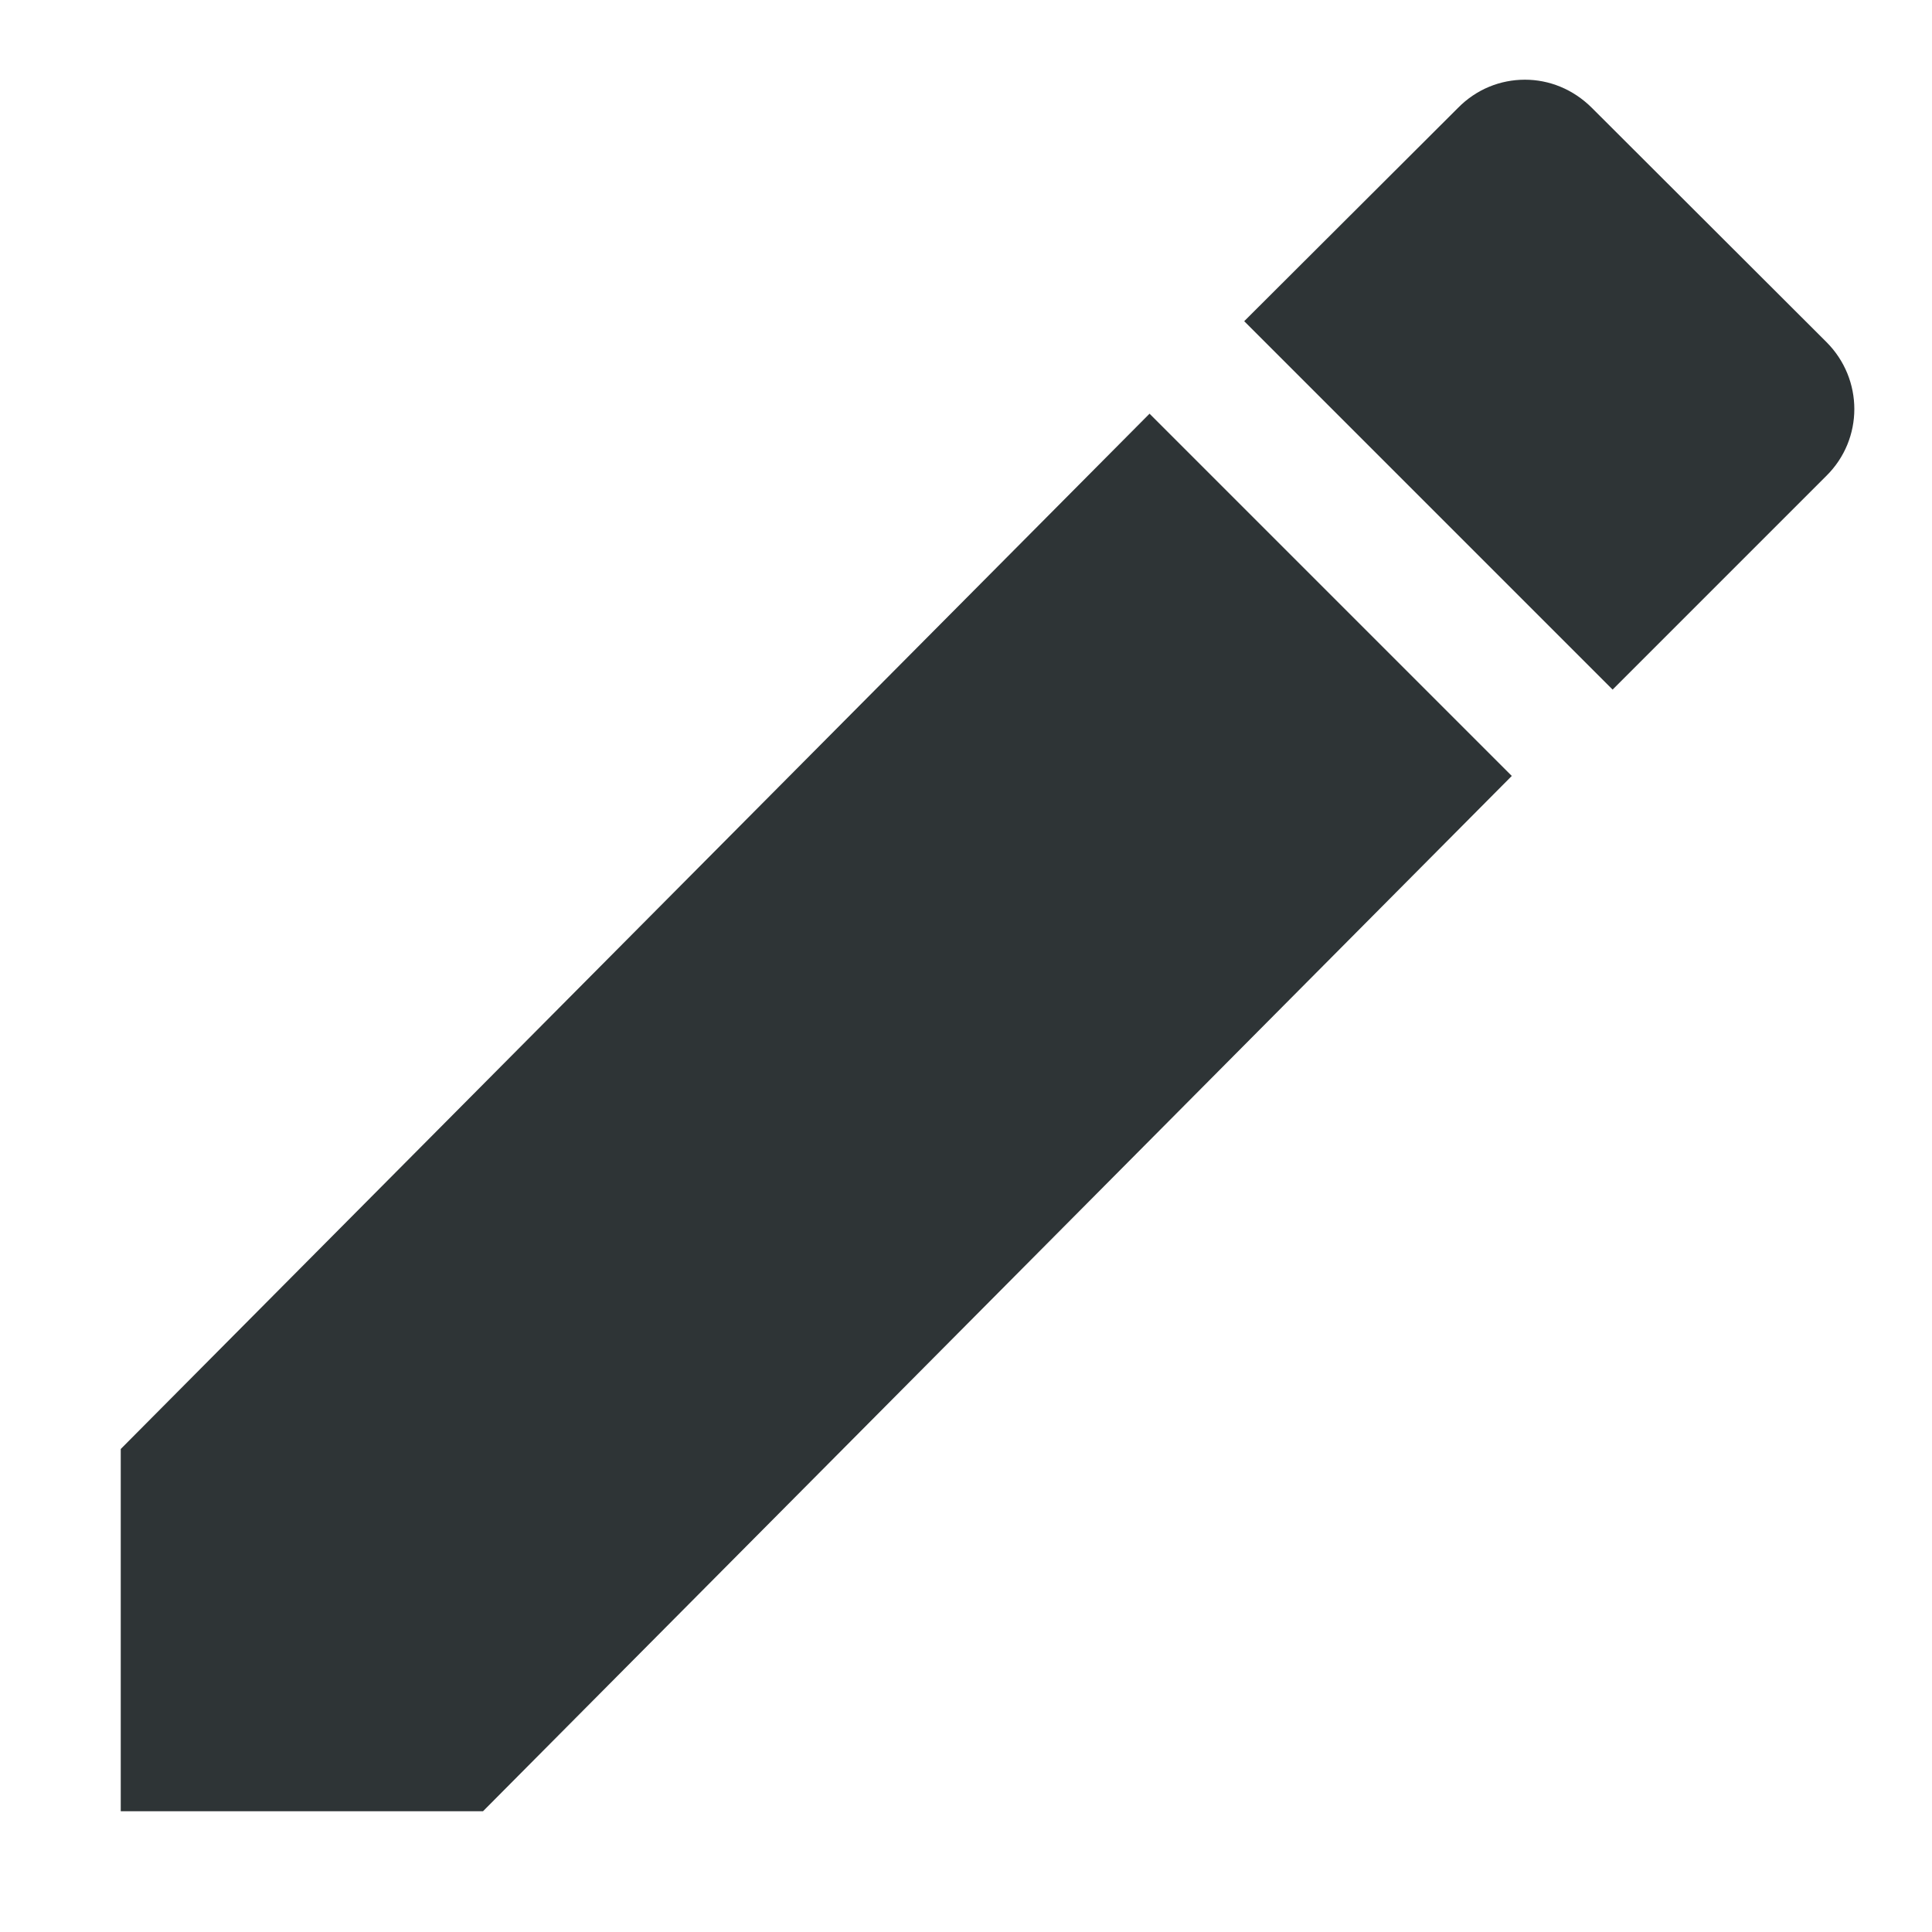
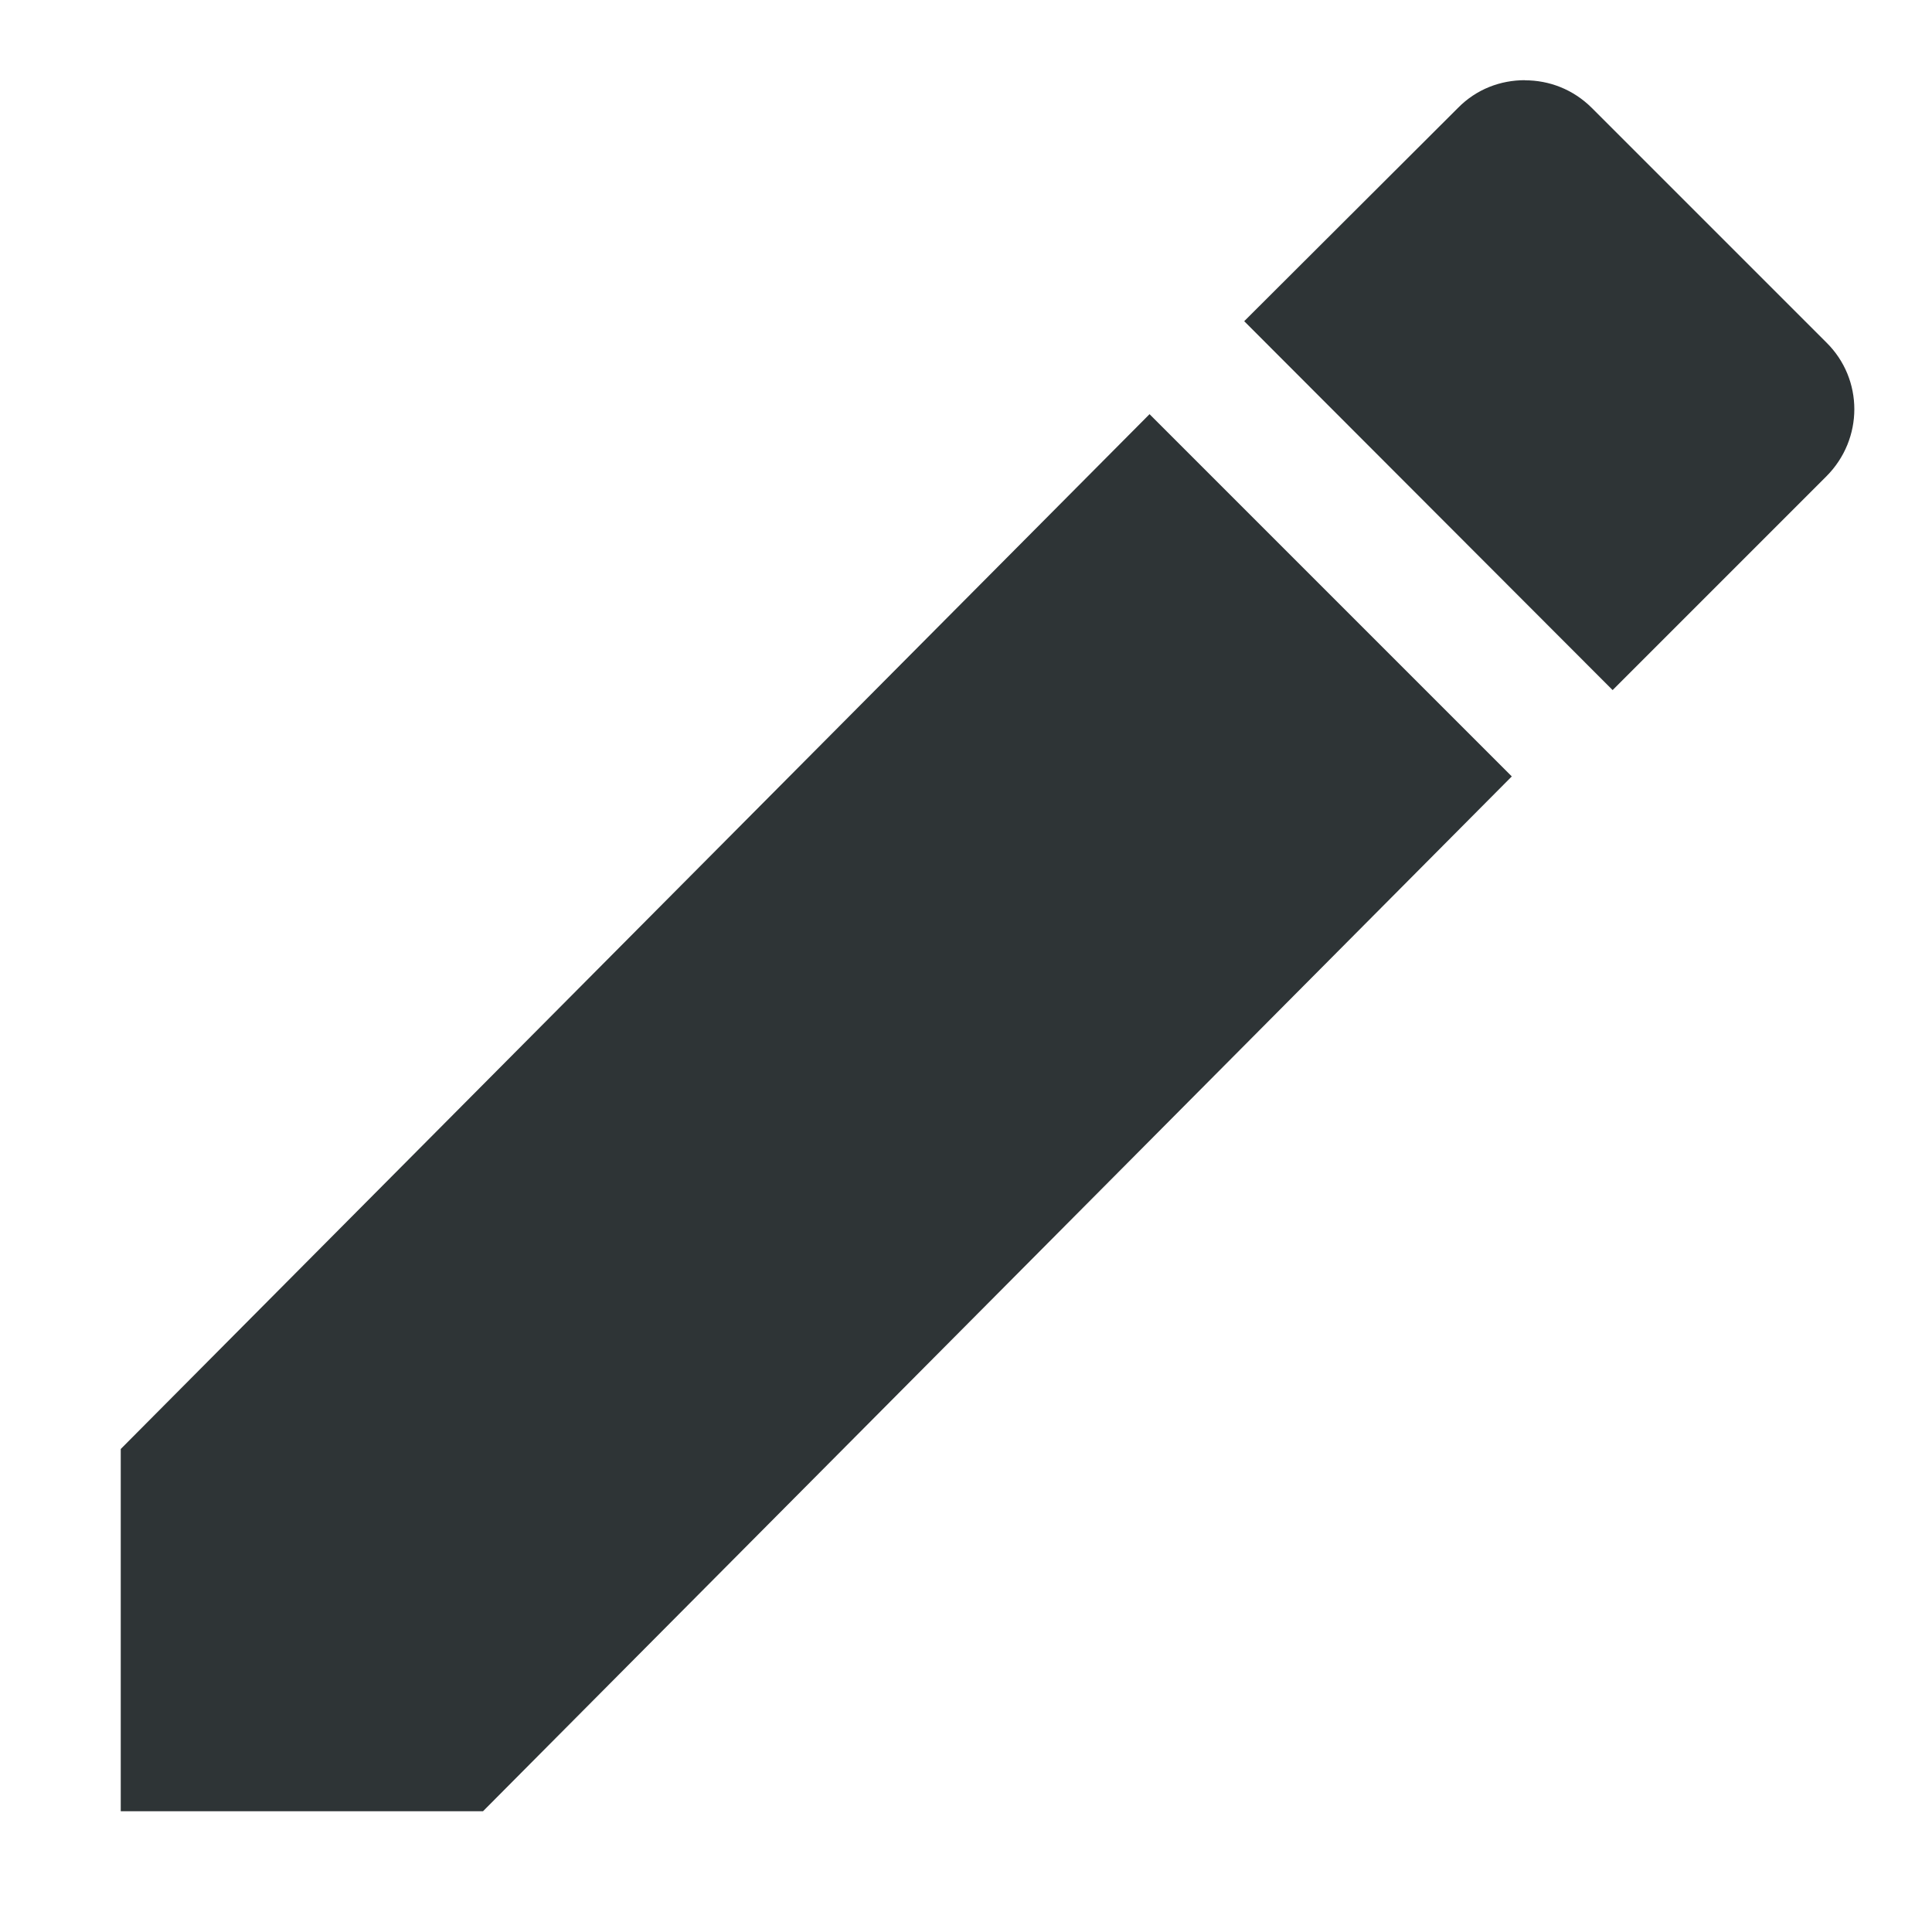
<svg xmlns="http://www.w3.org/2000/svg" height="16px" viewBox="0 0 16 16" width="16px">
-   <path d="m 12.629 0.66 c -0.203 0 -0.402 0.078 -0.555 0.234 l -1.77 1.766 l 3.051 3.051 l 1.77 -1.77 c 0.309 -0.305 0.309 -0.801 0 -1.109 l -1.941 -1.938 c -0.156 -0.156 -0.355 -0.234 -0.555 -0.234 z m -3.109 2.766 l -8.52 8.574 v 3 h 3 l 8.52 -8.574 z m 0 0" fill="#2e3436" fill-rule="evenodd" />
+   <path d="m 12.629 0.664 c -0.203 0 -0.402 0.074 -0.555 0.23 l -1.77 1.766 l 3.051 3.055 l 1.77 -1.77 c 0.309 -0.309 0.309 -0.805 0 -1.109 l -1.941 -1.941 c -0.156 -0.156 -0.355 -0.23 -0.555 -0.23 z m -3.109 2.766 l -8.52 8.57 v 3 h 3 l 8.52 -8.57 z m 0 0" fill="#2e3436" fill-rule="evenodd" />
</svg>
